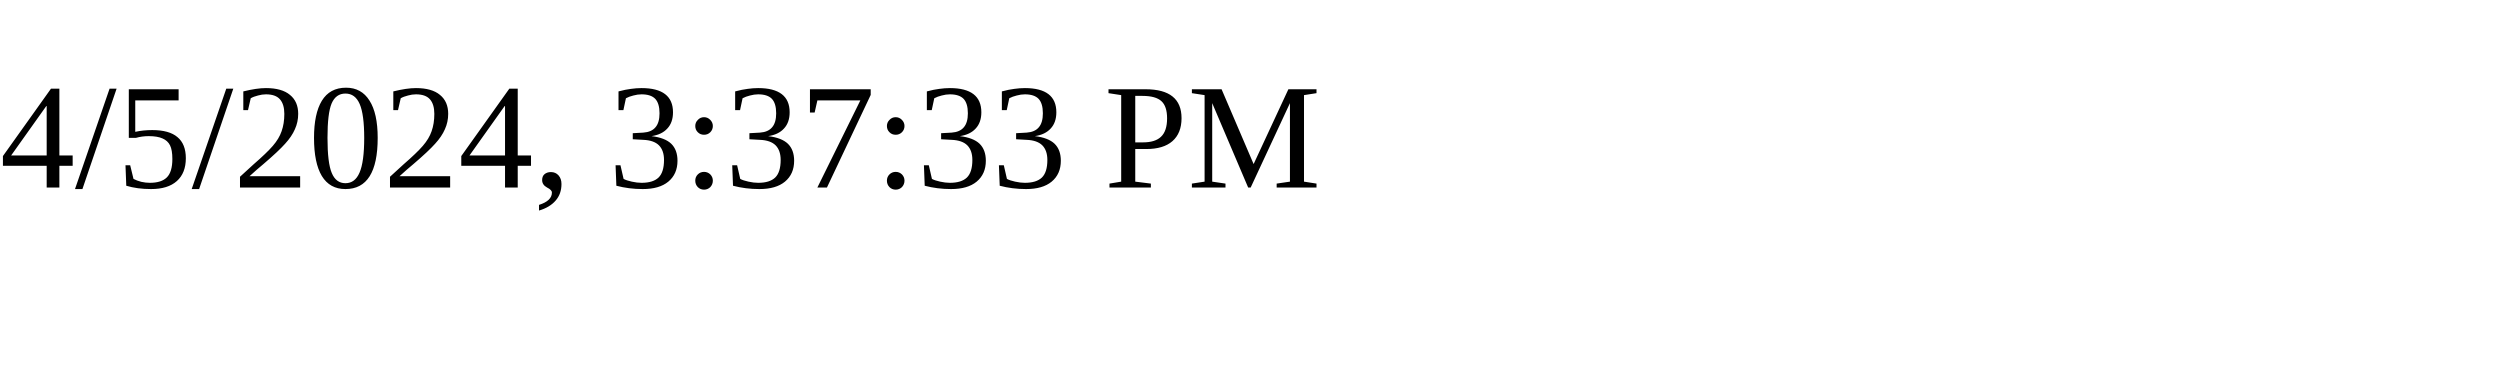
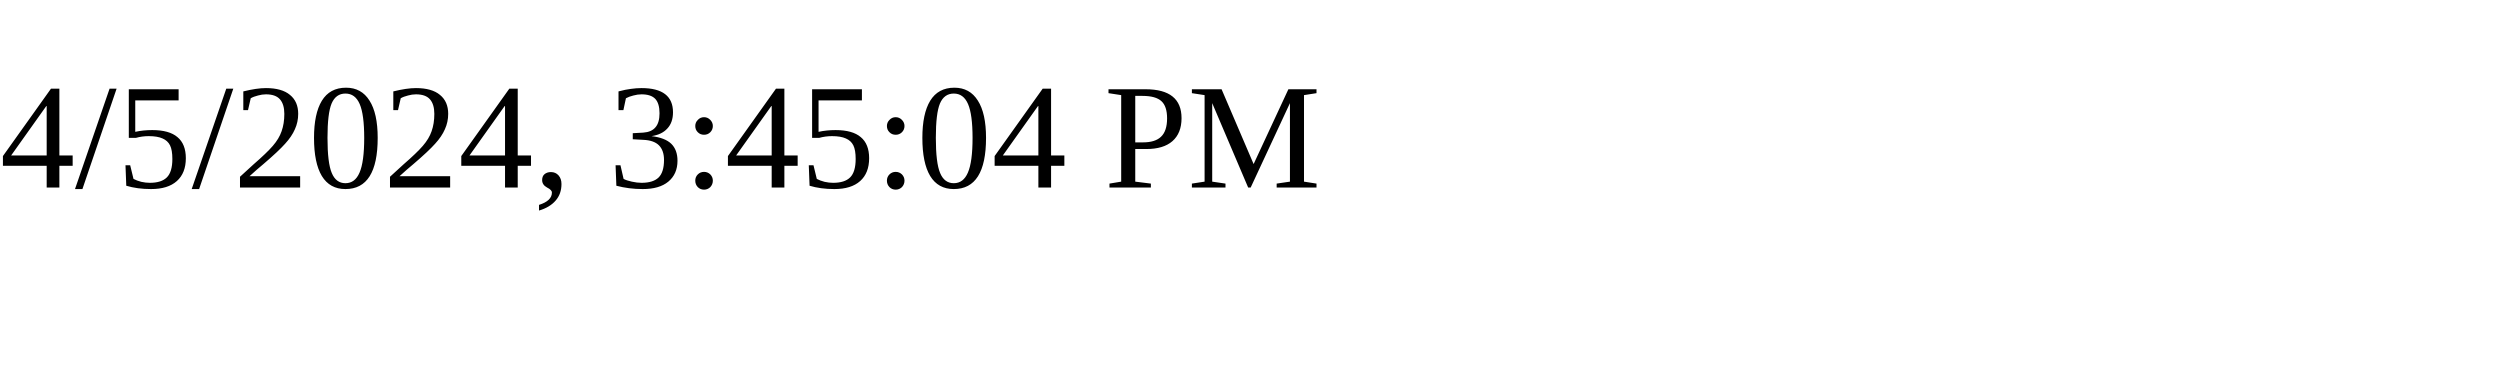
<svg xmlns="http://www.w3.org/2000/svg" height="30" width="200">
-   <text x="0" y="15">4/5/2024, 3:37:33 PM</text>
+   <text x="0" y="15">4/5/2024, 3:45:04 PM</text>
</svg>
